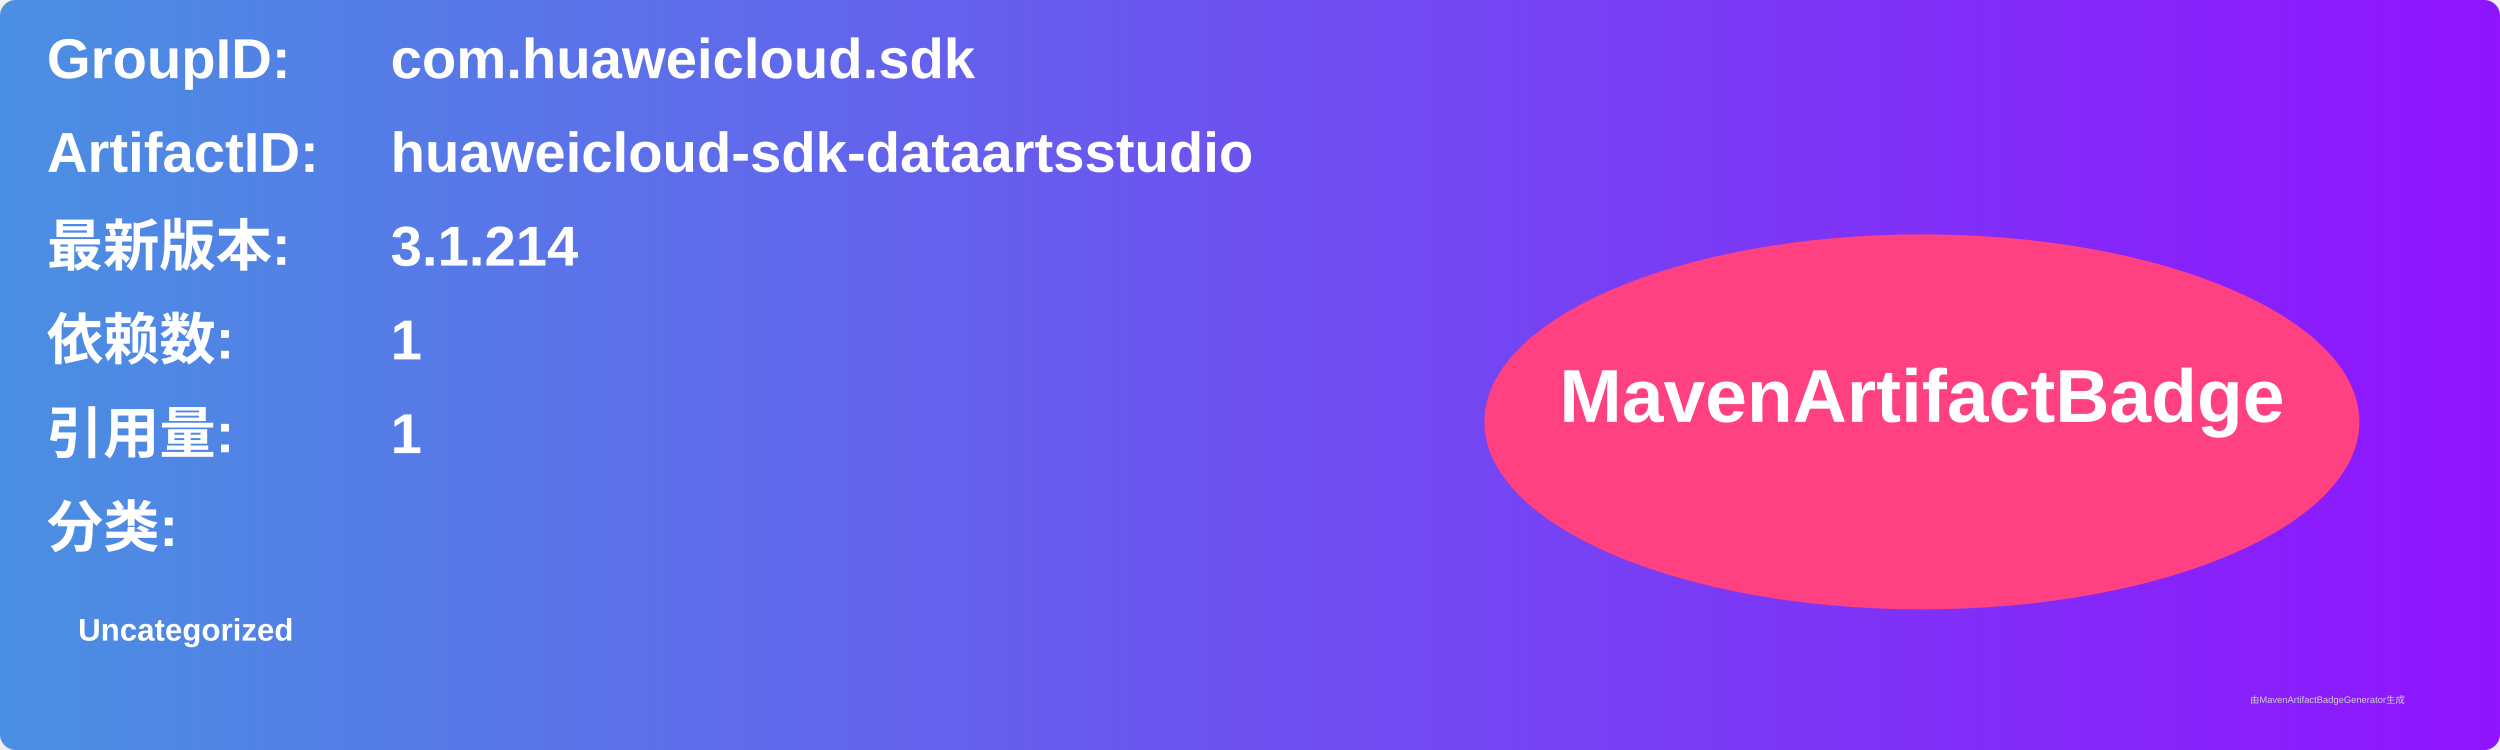
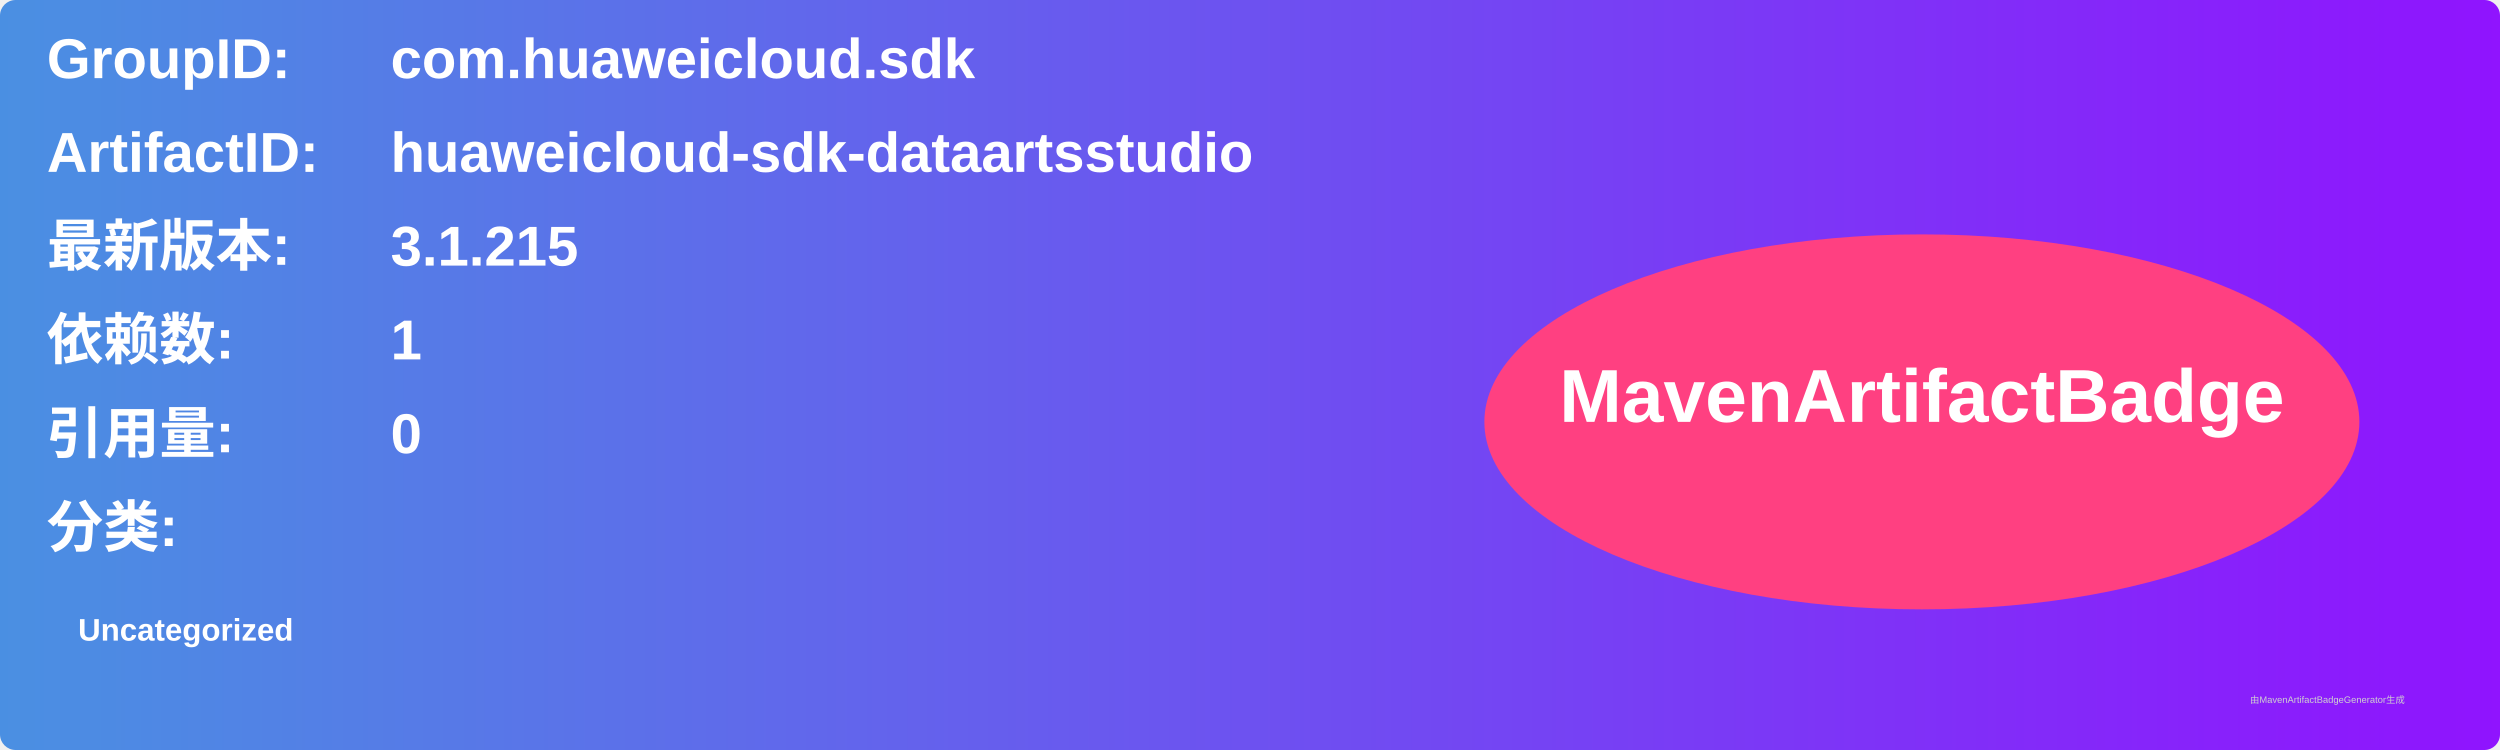
<svg xmlns="http://www.w3.org/2000/svg" width="800" height="240" viewBox="0 0 800 240">
  <linearGradient id="grad" x1="0%" y1="0%" x2="100%" y2="0%">
    <stop offset="0%" stop-color="#4a90e2" />
    <stop offset="100%" stop-color="#9013fe" />
  </linearGradient>
  <rect width="100%" height="100%" rx="5" ry="5" fill="url(#grad)" />
  <g transform="translate(15, 15)">
    <text x="0" y="10" font-family="Arial" font-size="18" fill="white" font-weight="bold" width="260">GroupID:</text>
    <text x="110" y="10" font-family="Arial" font-size="18" fill="white" font-weight="bold" width="460">com.huaweicloud.sdk</text>
    <text x="0" y="40" font-family="Arial" font-size="18" fill="white" font-weight="bold" width="260">ArtifactID:</text>
    <text x="110" y="40" font-family="Arial" font-size="18" fill="white" font-weight="bold" width="460">huaweicloud-sdk-dataartsstudio</text>
    <text x="0" y="70" font-family="Arial" font-size="18" fill="white" font-weight="bold">最新版本:</text>
    <text x="110" y="70" font-family="Arial" font-size="18" fill="white" font-weight="bold">
-       <tspan font-weight="bold">3.1.214</tspan>
+       <tspan font-weight="bold">3.1.215</tspan>
    </text>
    <text x="0" y="100" font-family="Arial" font-size="18" fill="white" font-weight="bold">依赖数: </text>
    <text x="110" y="100" font-family="Arial" font-size="18" fill="white">
      <tspan font-weight="bold">1</tspan>
    </text>
    <text x="0" y="130" font-family="Arial" font-size="18" fill="white" font-weight="bold">引用量: </text>
    <text x="110" y="130" font-family="Arial" font-size="18" fill="white">
-       <tspan font-weight="bold">1</tspan>
+       <tspan font-weight="bold">0</tspan>
    </text>
    <text x="0" y="160" font-family="Arial" font-size="18" fill="white" font-weight="bold">分类:</text>
    <text x="10" y="190" font-family="Arial" font-size="10" fill="white">
      <tspan font-weight="bold">Uncategorized</tspan>
    </text>
    <ellipse cx="600" cy="120" rx="140" ry="60" fill="#ff4081" />
    <text x="600" y="120" text-anchor="middle" font-family="Arial" font-size="24" fill="white" font-weight="bold">MavenArtifactBadge</text>
  </g>
  <text x="720" y="225" font-family="Arial" font-size="3" fill="#d0d0d0">由MavenArtifactBadgeGenerator生成</text>
</svg>
